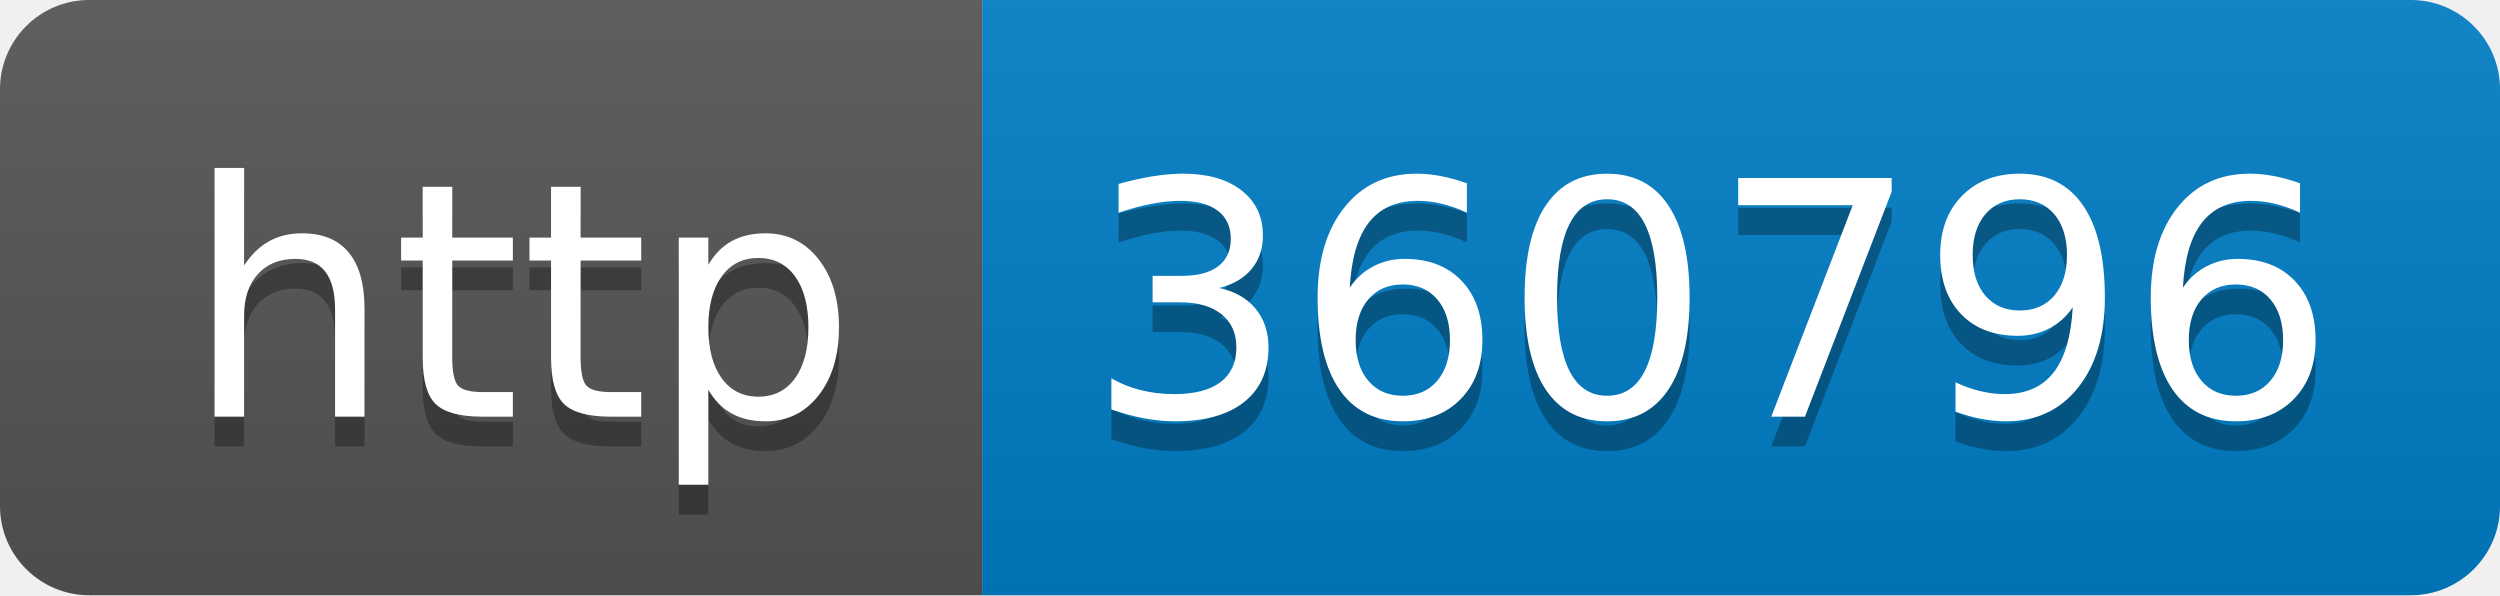
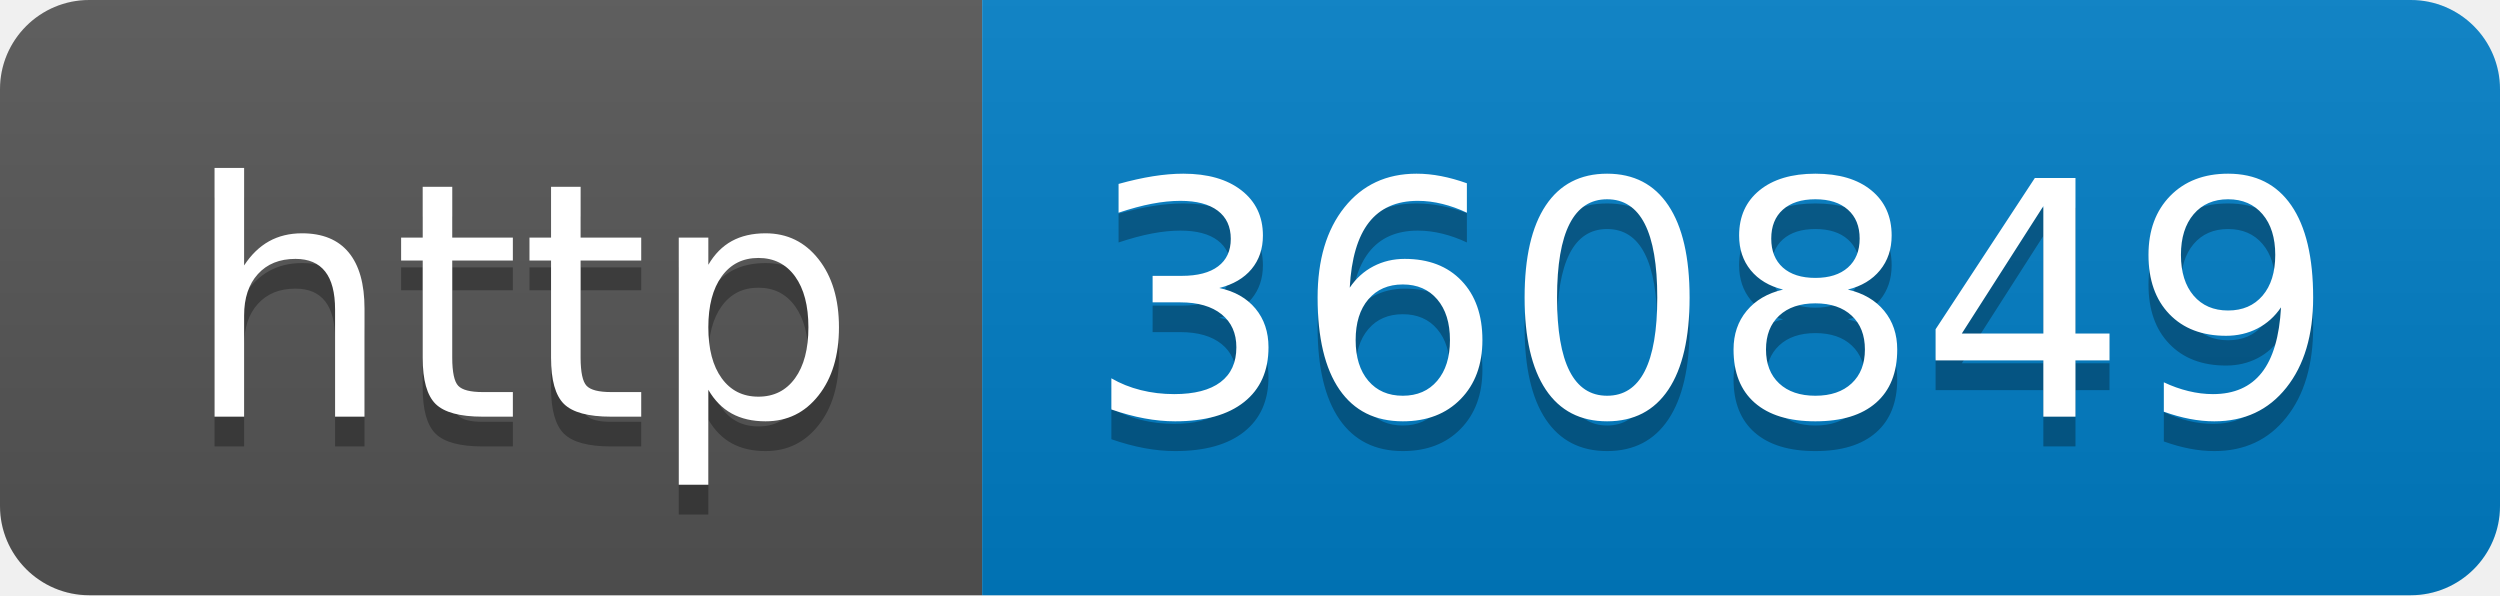
- <svg xmlns="http://www.w3.org/2000/svg" width="84" height="20" role="img" aria-label="http: 360796">
+ <svg xmlns="http://www.w3.org/2000/svg" width="84" height="20" role="img" aria-label="http: 360849">
  <linearGradient id="s" x2="0" y2="100%">
    <stop offset="0" stop-color="#bbb" stop-opacity=".1" />
    <stop offset="1" stop-opacity=".1" />
  </linearGradient>
  <clipPath id="r">
    <rect width="84" height="20" rx="3" fill="#fff" />
  </clipPath>
  <g clip-path="url(#r)">
    <rect width="33" height="20" fill="#555" />
    <rect x="33" width="51" height="20" fill="#007ec6" />
    <rect width="84" height="20" fill="url(#s)" />
  </g>
  <g fill="#fff" text-anchor="middle" font-family="Verdana,Geneva,DejaVu Sans,sans-serif" text-rendering="geometricPrecision" font-size="110">
    <text aria-hidden="true" x="175" y="150" fill="#010101" fill-opacity=".3" transform="scale(.1)" textLength="230">http</text>
    <text x="175" y="140" transform="scale(.1)" fill="#fff" textLength="230">http</text>
-     <text aria-hidden="true" x="575" y="150" fill="#010101" fill-opacity=".3" transform="scale(.1)" textLength="410">360796</text>
-     <text x="575" y="140" transform="scale(.1)" fill="#fff" textLength="410">360796</text>
+     <text aria-hidden="true" x="575" y="150" fill="#010101" fill-opacity=".3" transform="scale(.1)" textLength="410">360849</text>
+     <text x="575" y="140" transform="scale(.1)" fill="#fff" textLength="410">360849</text>
  </g>
</svg>
